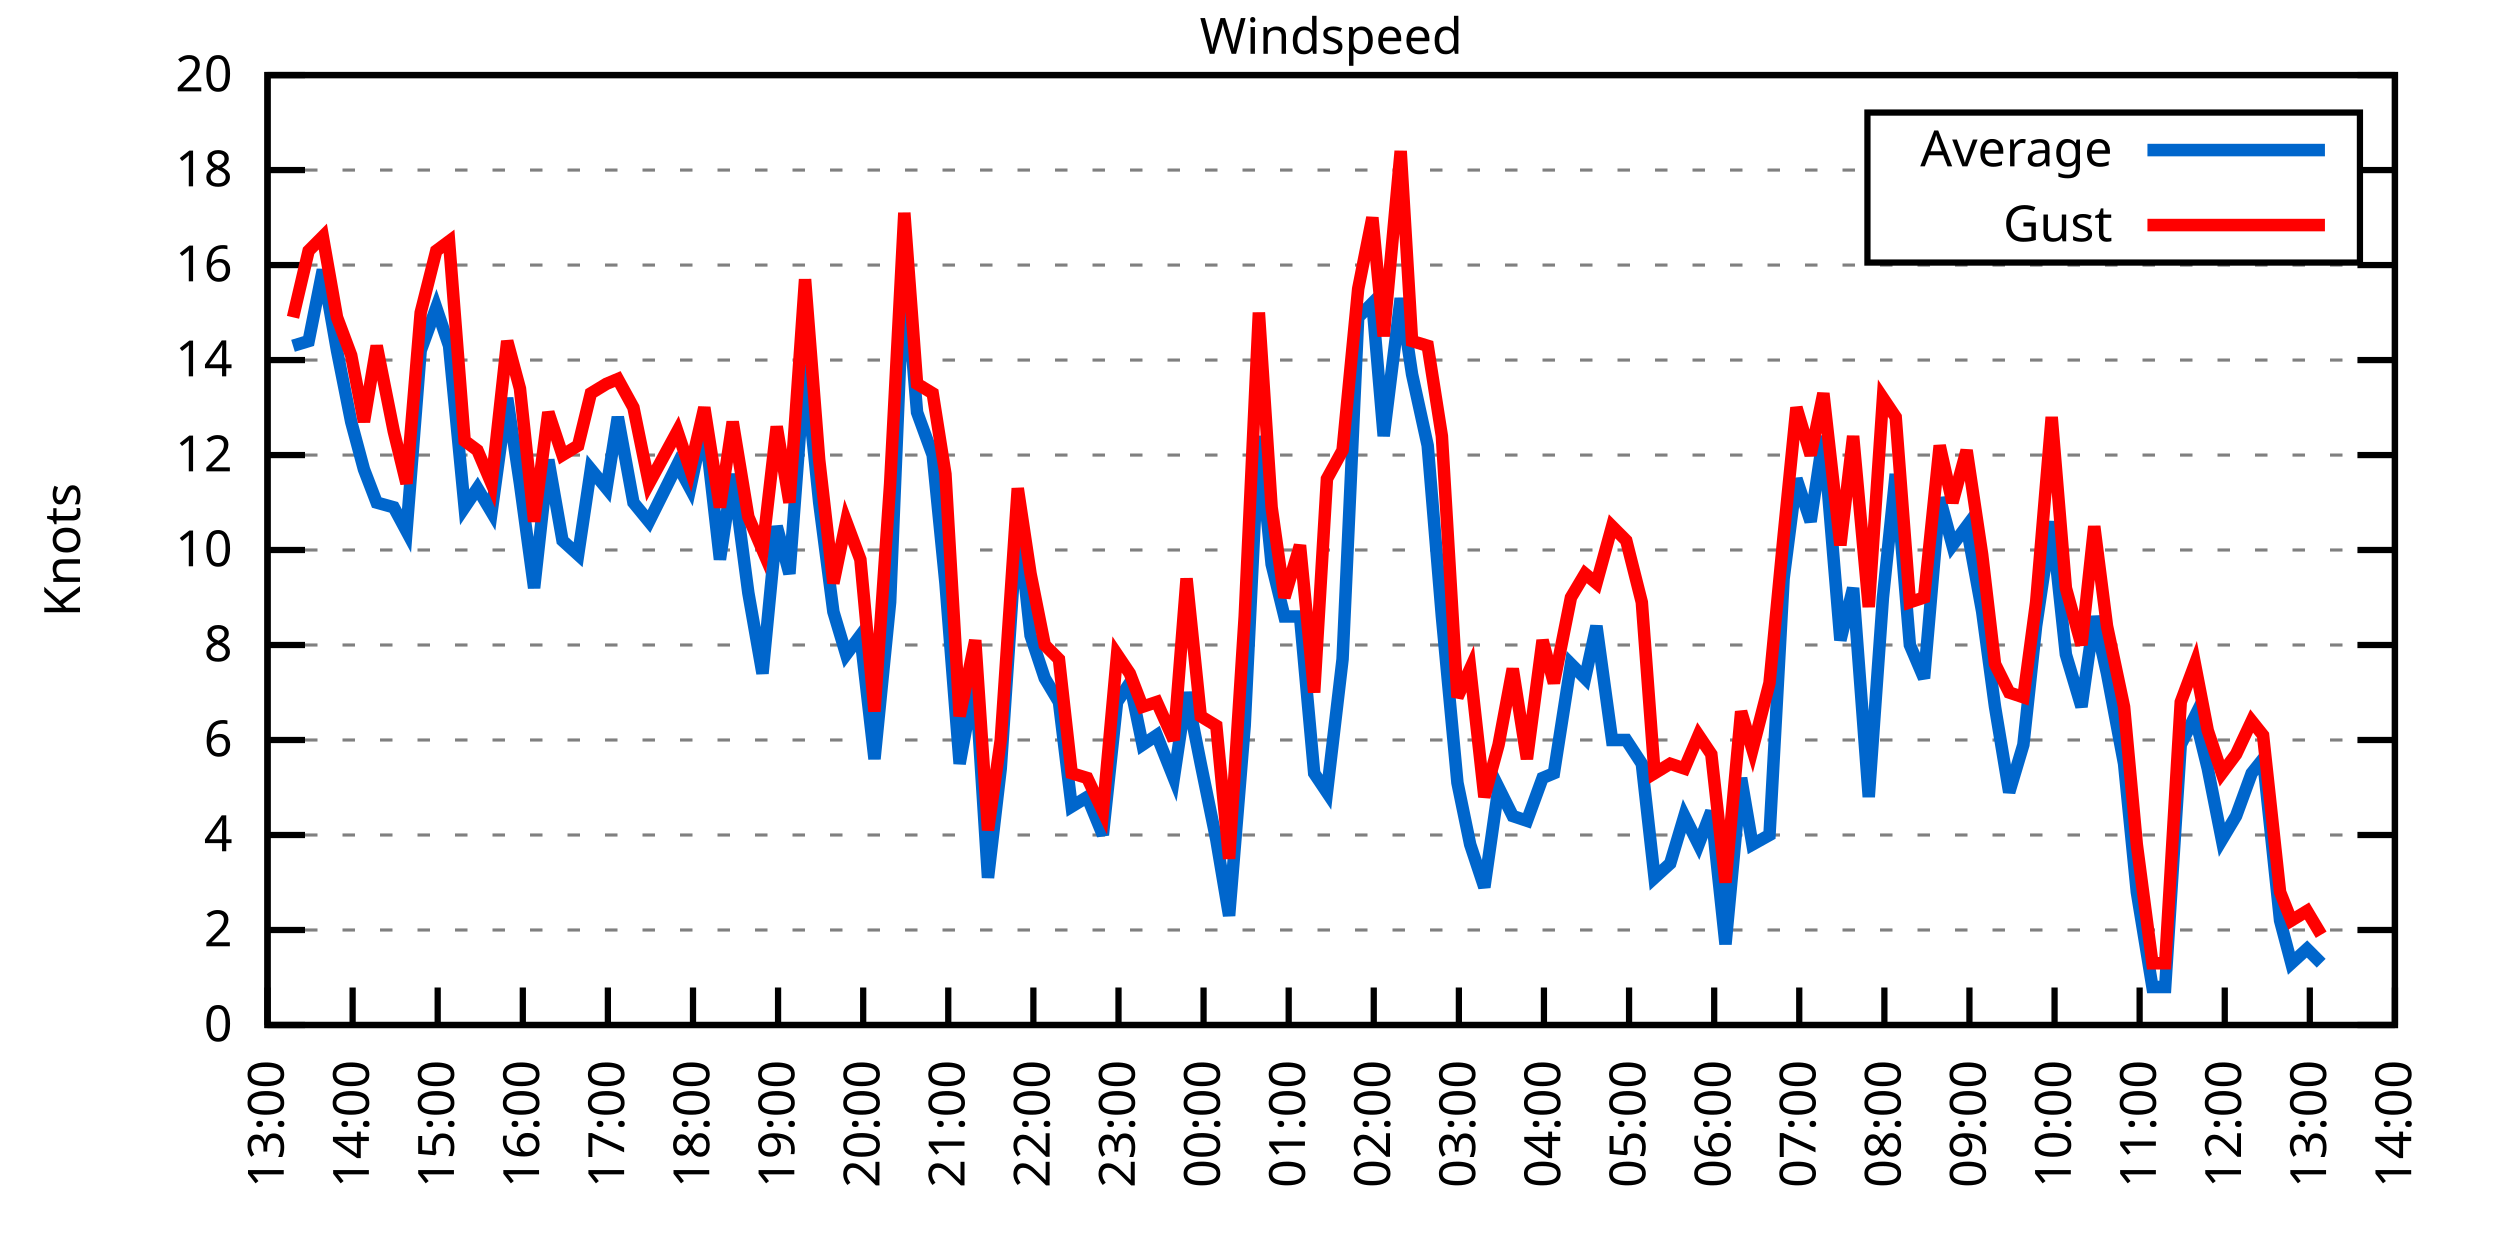
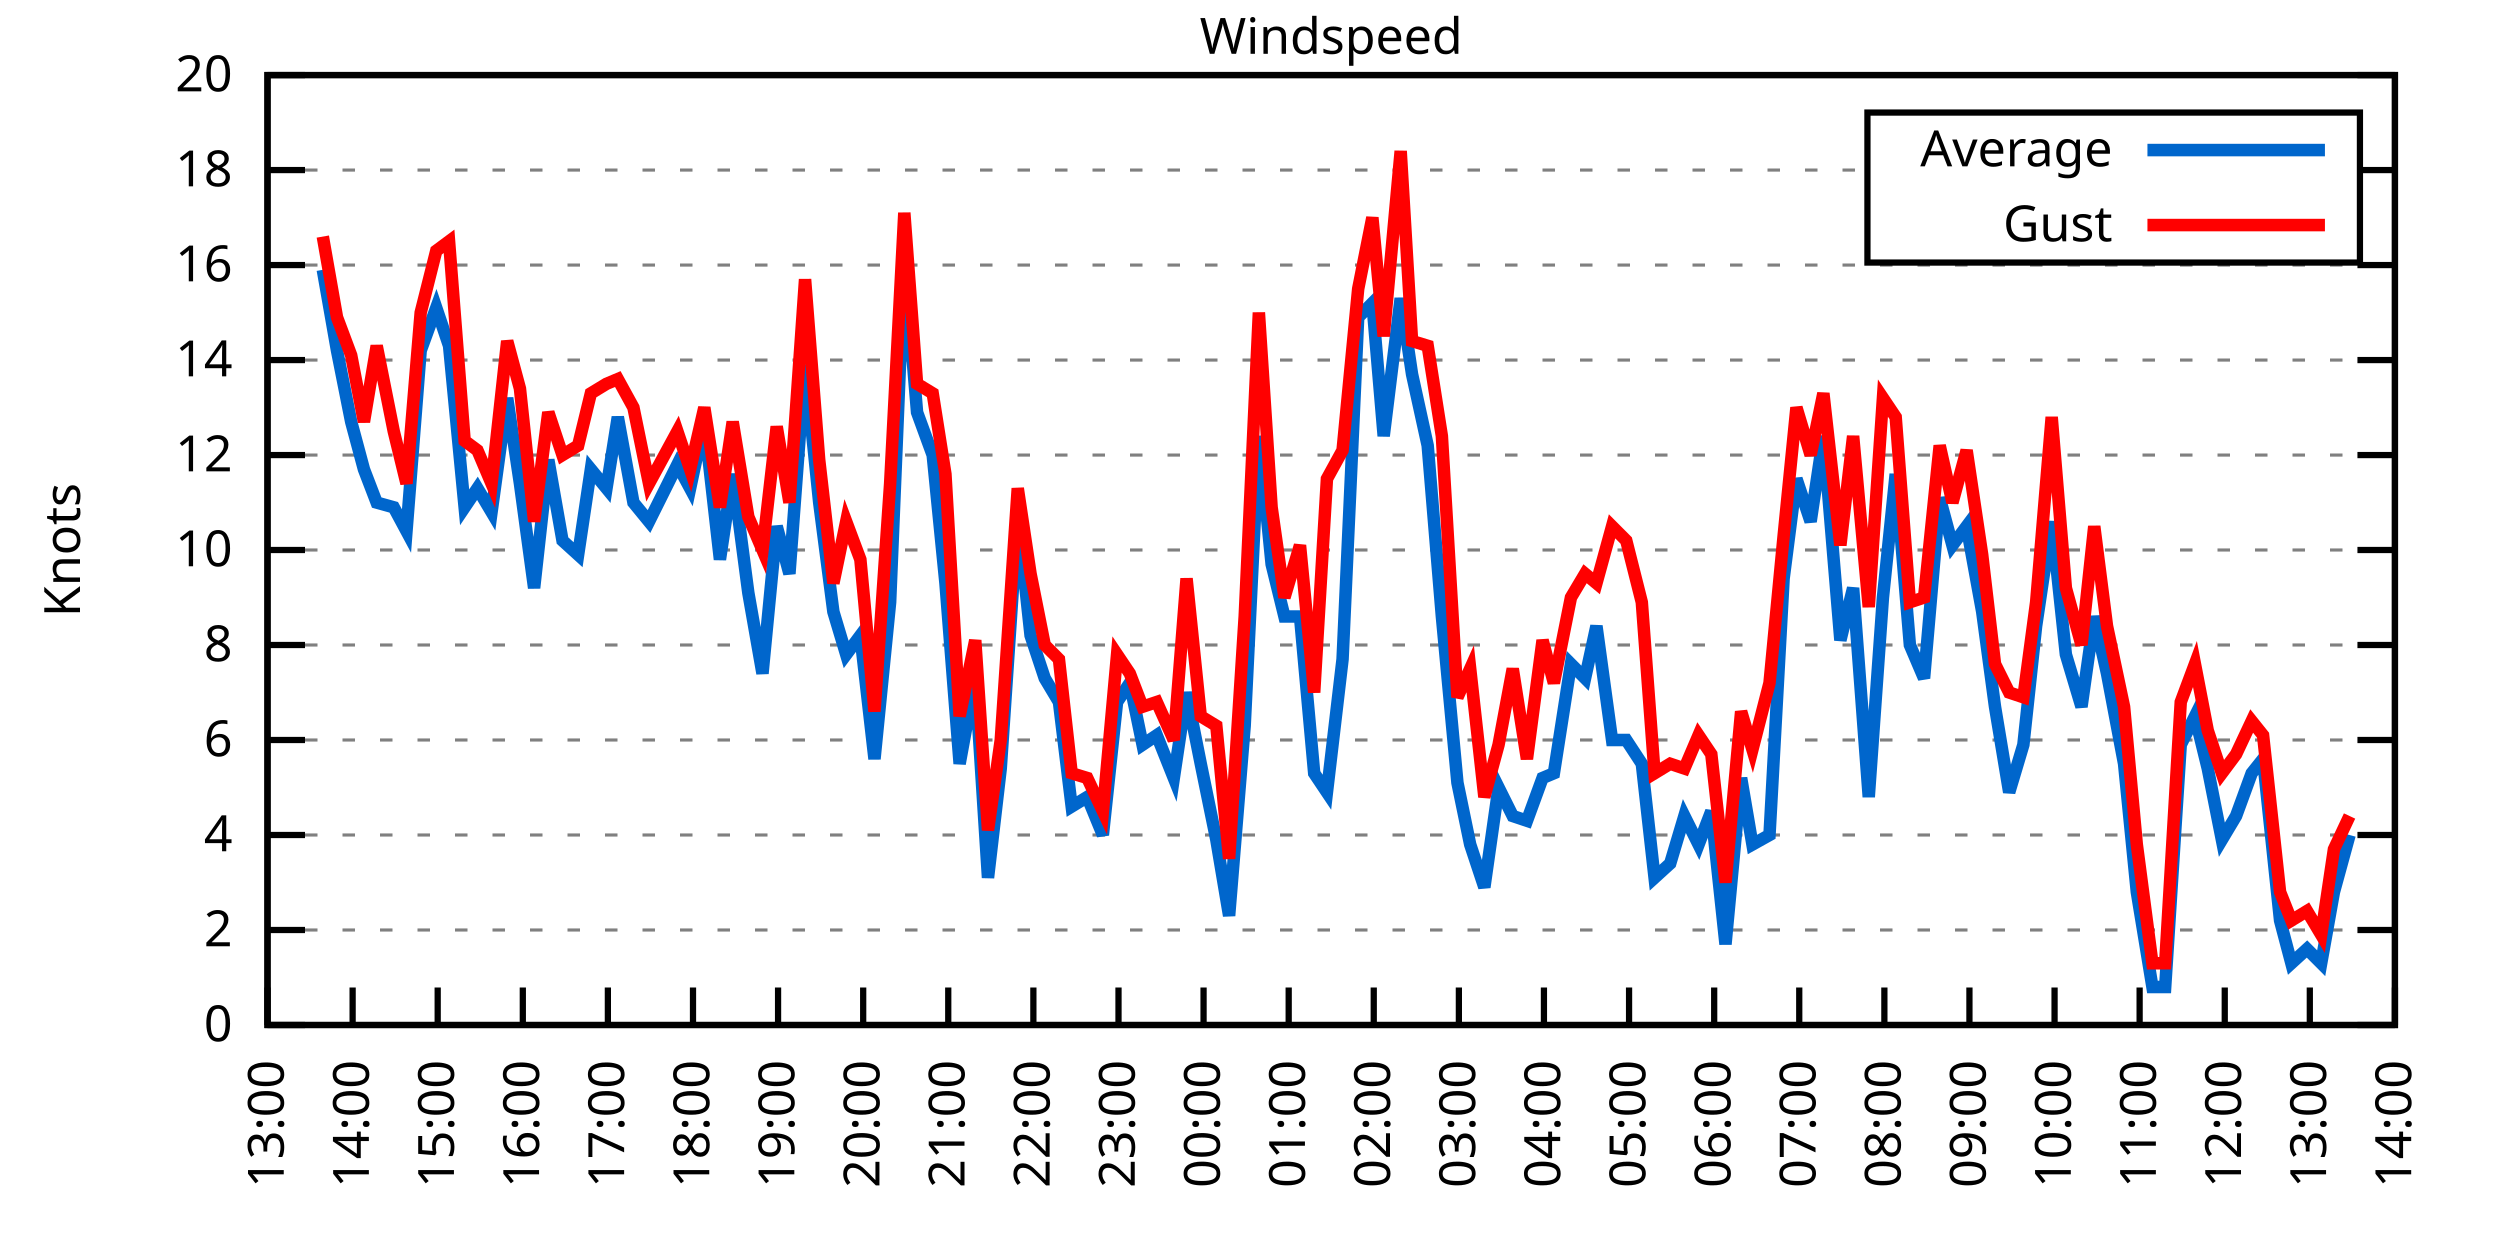
<svg xmlns="http://www.w3.org/2000/svg" xmlns:xlink="http://www.w3.org/1999/xlink" width="400" height="200" viewBox="0 0 400 200">
  <g id="gnuplot_canvas">
    <rect x="0" y="0" width="400" height="200" fill="none" />
    <defs>
      <circle id="gpDot" r="0.5" stroke-width="0.5" stroke="currentColor" />
      <path id="gpPt0" stroke-width="0.333" stroke="currentColor" d="M-1,0 h2 M0,-1 v2" />
      <path id="gpPt1" stroke-width="0.333" stroke="currentColor" d="M-1,-1 L1,1 M1,-1 L-1,1" />
      <path id="gpPt2" stroke-width="0.333" stroke="currentColor" d="M-1,0 L1,0 M0,-1 L0,1 M-1,-1 L1,1 M-1,1 L1,-1" />
      <rect id="gpPt3" stroke-width="0.333" stroke="currentColor" x="-1" y="-1" width="2" height="2" />
      <rect id="gpPt4" stroke-width="0.333" stroke="currentColor" fill="currentColor" x="-1" y="-1" width="2" height="2" />
      <circle id="gpPt5" stroke-width="0.333" stroke="currentColor" cx="0" cy="0" r="1" />
      <use xlink:href="#gpPt5" id="gpPt6" fill="currentColor" stroke="none" />
      <path id="gpPt7" stroke-width="0.333" stroke="currentColor" d="M0,-1.33 L-1.33,0.67 L1.33,0.67 z" />
      <use xlink:href="#gpPt7" id="gpPt8" fill="currentColor" stroke="none" />
      <use xlink:href="#gpPt7" id="gpPt9" stroke="currentColor" transform="rotate(180)" />
      <use xlink:href="#gpPt9" id="gpPt10" fill="currentColor" stroke="none" />
      <use xlink:href="#gpPt3" id="gpPt11" stroke="currentColor" transform="rotate(45)" />
      <use xlink:href="#gpPt11" id="gpPt12" fill="currentColor" stroke="none" />
      <path id="gpPt13" stroke-width="0.333" stroke="currentColor" d="M0,1.330 L1.265,0.411 L0.782,-1.067 L-0.782,-1.076 L-1.265,0.411 z" />
      <use xlink:href="#gpPt13" id="gpPt14" fill="currentColor" stroke="none" />
      <filter id="textbox" filterUnits="objectBoundingBox" x="0" y="0" height="1" width="1">
        <feFlood flood-color="white" flood-opacity="1" result="bgnd" />
        <feComposite in="SourceGraphic" in2="bgnd" operator="atop" />
      </filter>
      <filter id="greybox" filterUnits="objectBoundingBox" x="0" y="0" height="1" width="1">
        <feFlood flood-color="lightgrey" flood-opacity="1" result="grey" />
        <feComposite in="SourceGraphic" in2="grey" operator="atop" />
      </filter>
    </defs>
    <g fill="none" color="white" stroke="currentColor" stroke-width="1.00" stroke-linecap="butt" stroke-linejoin="miter">
</g>
    <g fill="none" color="black" stroke="currentColor" stroke-width="1.00" stroke-linecap="butt" stroke-linejoin="miter">
      <g stroke="none" shape-rendering="crispEdges">
        <polygon fill="rgb(255, 255, 255)" points="42.80,164.00 383.18,164.00 383.18,12.02 42.80,12.02 " />
      </g>
    </g>
    <g fill="none" color="black" stroke="currentColor" stroke-width="1.00" stroke-linecap="butt" stroke-linejoin="miter">
</g>
    <g fill="none" color="black" stroke="black" stroke-width="0.50" stroke-linecap="butt" stroke-linejoin="miter">
</g>
    <g fill="none" color="gray" stroke="currentColor" stroke-width="0.50" stroke-linecap="butt" stroke-linejoin="miter">
      <path stroke="gray" stroke-dasharray="2,4" class="gridline" d="M42.80,164.00 L383.19,164.00  " />
    </g>
    <g fill="none" color="gray" stroke="gray" stroke-width="1.00" stroke-linecap="butt" stroke-linejoin="miter">
</g>
    <g fill="none" color="black" stroke="currentColor" stroke-width="1.00" stroke-linecap="butt" stroke-linejoin="miter">
      <path stroke="black" d="M42.80,164.00 L48.80,164.00 M383.19,164.00 L377.19,164.00  " />
      <g transform="translate(37.20,166.60)" stroke="none" fill="black" font-family="Sans" font-size="8.00" text-anchor="end">
        <text>
          <tspan font-family="Sans"> 0</tspan>
        </text>
      </g>
    </g>
    <g fill="none" color="black" stroke="currentColor" stroke-width="1.00" stroke-linecap="butt" stroke-linejoin="miter">
</g>
    <g fill="none" color="black" stroke="black" stroke-width="0.50" stroke-linecap="butt" stroke-linejoin="miter">
</g>
    <g fill="none" color="gray" stroke="currentColor" stroke-width="0.50" stroke-linecap="butt" stroke-linejoin="miter">
      <path stroke="gray" stroke-dasharray="2,4" class="gridline" d="M42.80,148.80 L383.19,148.80  " />
    </g>
    <g fill="none" color="gray" stroke="gray" stroke-width="1.00" stroke-linecap="butt" stroke-linejoin="miter">
</g>
    <g fill="none" color="black" stroke="currentColor" stroke-width="1.00" stroke-linecap="butt" stroke-linejoin="miter">
      <path stroke="black" d="M42.80,148.80 L48.80,148.80 M383.19,148.80 L377.19,148.80  " />
      <g transform="translate(37.20,151.40)" stroke="none" fill="black" font-family="Sans" font-size="8.00" text-anchor="end">
        <text>
          <tspan font-family="Sans"> 2</tspan>
        </text>
      </g>
    </g>
    <g fill="none" color="black" stroke="currentColor" stroke-width="1.00" stroke-linecap="butt" stroke-linejoin="miter">
</g>
    <g fill="none" color="black" stroke="black" stroke-width="0.50" stroke-linecap="butt" stroke-linejoin="miter">
</g>
    <g fill="none" color="gray" stroke="currentColor" stroke-width="0.50" stroke-linecap="butt" stroke-linejoin="miter">
      <path stroke="gray" stroke-dasharray="2,4" class="gridline" d="M42.80,133.60 L383.19,133.60  " />
    </g>
    <g fill="none" color="gray" stroke="gray" stroke-width="1.00" stroke-linecap="butt" stroke-linejoin="miter">
</g>
    <g fill="none" color="black" stroke="currentColor" stroke-width="1.00" stroke-linecap="butt" stroke-linejoin="miter">
      <path stroke="black" d="M42.80,133.60 L48.80,133.60 M383.19,133.60 L377.19,133.60  " />
      <g transform="translate(37.20,136.20)" stroke="none" fill="black" font-family="Sans" font-size="8.00" text-anchor="end">
        <text>
          <tspan font-family="Sans"> 4</tspan>
        </text>
      </g>
    </g>
    <g fill="none" color="black" stroke="currentColor" stroke-width="1.00" stroke-linecap="butt" stroke-linejoin="miter">
</g>
    <g fill="none" color="black" stroke="black" stroke-width="0.50" stroke-linecap="butt" stroke-linejoin="miter">
</g>
    <g fill="none" color="gray" stroke="currentColor" stroke-width="0.50" stroke-linecap="butt" stroke-linejoin="miter">
      <path stroke="gray" stroke-dasharray="2,4" class="gridline" d="M42.80,118.40 L383.19,118.40  " />
    </g>
    <g fill="none" color="gray" stroke="gray" stroke-width="1.00" stroke-linecap="butt" stroke-linejoin="miter">
</g>
    <g fill="none" color="black" stroke="currentColor" stroke-width="1.00" stroke-linecap="butt" stroke-linejoin="miter">
      <path stroke="black" d="M42.80,118.40 L48.80,118.40 M383.19,118.40 L377.19,118.40  " />
      <g transform="translate(37.20,121.00)" stroke="none" fill="black" font-family="Sans" font-size="8.00" text-anchor="end">
        <text>
          <tspan font-family="Sans"> 6</tspan>
        </text>
      </g>
    </g>
    <g fill="none" color="black" stroke="currentColor" stroke-width="1.00" stroke-linecap="butt" stroke-linejoin="miter">
</g>
    <g fill="none" color="black" stroke="black" stroke-width="0.50" stroke-linecap="butt" stroke-linejoin="miter">
</g>
    <g fill="none" color="gray" stroke="currentColor" stroke-width="0.50" stroke-linecap="butt" stroke-linejoin="miter">
      <path stroke="gray" stroke-dasharray="2,4" class="gridline" d="M42.80,103.20 L383.19,103.20  " />
    </g>
    <g fill="none" color="gray" stroke="gray" stroke-width="1.00" stroke-linecap="butt" stroke-linejoin="miter">
</g>
    <g fill="none" color="black" stroke="currentColor" stroke-width="1.00" stroke-linecap="butt" stroke-linejoin="miter">
      <path stroke="black" d="M42.80,103.20 L48.80,103.20 M383.19,103.20 L377.19,103.20  " />
      <g transform="translate(37.20,105.80)" stroke="none" fill="black" font-family="Sans" font-size="8.00" text-anchor="end">
        <text>
          <tspan font-family="Sans"> 8</tspan>
        </text>
      </g>
    </g>
    <g fill="none" color="black" stroke="currentColor" stroke-width="1.00" stroke-linecap="butt" stroke-linejoin="miter">
</g>
    <g fill="none" color="black" stroke="black" stroke-width="0.50" stroke-linecap="butt" stroke-linejoin="miter">
</g>
    <g fill="none" color="gray" stroke="currentColor" stroke-width="0.50" stroke-linecap="butt" stroke-linejoin="miter">
      <path stroke="gray" stroke-dasharray="2,4" class="gridline" d="M42.80,88.00 L383.19,88.00  " />
    </g>
    <g fill="none" color="gray" stroke="gray" stroke-width="1.00" stroke-linecap="butt" stroke-linejoin="miter">
</g>
    <g fill="none" color="black" stroke="currentColor" stroke-width="1.00" stroke-linecap="butt" stroke-linejoin="miter">
      <path stroke="black" d="M42.80,88.00 L48.80,88.00 M383.19,88.00 L377.19,88.00  " />
      <g transform="translate(37.20,90.60)" stroke="none" fill="black" font-family="Sans" font-size="8.00" text-anchor="end">
        <text>
          <tspan font-family="Sans"> 10</tspan>
        </text>
      </g>
    </g>
    <g fill="none" color="black" stroke="currentColor" stroke-width="1.00" stroke-linecap="butt" stroke-linejoin="miter">
</g>
    <g fill="none" color="black" stroke="black" stroke-width="0.50" stroke-linecap="butt" stroke-linejoin="miter">
</g>
    <g fill="none" color="gray" stroke="currentColor" stroke-width="0.50" stroke-linecap="butt" stroke-linejoin="miter">
      <path stroke="gray" stroke-dasharray="2,4" class="gridline" d="M42.80,72.81 L383.19,72.81  " />
    </g>
    <g fill="none" color="gray" stroke="gray" stroke-width="1.00" stroke-linecap="butt" stroke-linejoin="miter">
</g>
    <g fill="none" color="black" stroke="currentColor" stroke-width="1.00" stroke-linecap="butt" stroke-linejoin="miter">
      <path stroke="black" d="M42.80,72.81 L48.80,72.81 M383.19,72.81 L377.19,72.81  " />
      <g transform="translate(37.20,75.41)" stroke="none" fill="black" font-family="Sans" font-size="8.00" text-anchor="end">
        <text>
          <tspan font-family="Sans"> 12</tspan>
        </text>
      </g>
    </g>
    <g fill="none" color="black" stroke="currentColor" stroke-width="1.00" stroke-linecap="butt" stroke-linejoin="miter">
</g>
    <g fill="none" color="black" stroke="black" stroke-width="0.50" stroke-linecap="butt" stroke-linejoin="miter">
</g>
    <g fill="none" color="gray" stroke="currentColor" stroke-width="0.50" stroke-linecap="butt" stroke-linejoin="miter">
      <path stroke="gray" stroke-dasharray="2,4" class="gridline" d="M42.80,57.61 L383.19,57.61  " />
    </g>
    <g fill="none" color="gray" stroke="gray" stroke-width="1.00" stroke-linecap="butt" stroke-linejoin="miter">
</g>
    <g fill="none" color="black" stroke="currentColor" stroke-width="1.00" stroke-linecap="butt" stroke-linejoin="miter">
      <path stroke="black" d="M42.80,57.61 L48.80,57.61 M383.19,57.61 L377.19,57.61  " />
      <g transform="translate(37.20,60.21)" stroke="none" fill="black" font-family="Sans" font-size="8.00" text-anchor="end">
        <text>
          <tspan font-family="Sans"> 14</tspan>
        </text>
      </g>
    </g>
    <g fill="none" color="black" stroke="currentColor" stroke-width="1.00" stroke-linecap="butt" stroke-linejoin="miter">
</g>
    <g fill="none" color="black" stroke="black" stroke-width="0.50" stroke-linecap="butt" stroke-linejoin="miter">
</g>
    <g fill="none" color="gray" stroke="currentColor" stroke-width="0.50" stroke-linecap="butt" stroke-linejoin="miter">
      <path stroke="gray" stroke-dasharray="2,4" class="gridline" d="M42.80,42.41 L383.19,42.41  " />
    </g>
    <g fill="none" color="gray" stroke="gray" stroke-width="1.00" stroke-linecap="butt" stroke-linejoin="miter">
</g>
    <g fill="none" color="black" stroke="currentColor" stroke-width="1.00" stroke-linecap="butt" stroke-linejoin="miter">
      <path stroke="black" d="M42.80,42.41 L48.80,42.41 M383.19,42.41 L377.19,42.41  " />
      <g transform="translate(37.20,45.01)" stroke="none" fill="black" font-family="Sans" font-size="8.00" text-anchor="end">
        <text>
          <tspan font-family="Sans"> 16</tspan>
        </text>
      </g>
    </g>
    <g fill="none" color="black" stroke="currentColor" stroke-width="1.00" stroke-linecap="butt" stroke-linejoin="miter">
</g>
    <g fill="none" color="black" stroke="black" stroke-width="0.50" stroke-linecap="butt" stroke-linejoin="miter">
</g>
    <g fill="none" color="gray" stroke="currentColor" stroke-width="0.50" stroke-linecap="butt" stroke-linejoin="miter">
      <path stroke="gray" stroke-dasharray="2,4" class="gridline" d="M42.80,27.21 L298.79,27.21 M377.59,27.21 L383.19,27.21  " />
    </g>
    <g fill="none" color="gray" stroke="gray" stroke-width="1.00" stroke-linecap="butt" stroke-linejoin="miter">
</g>
    <g fill="none" color="black" stroke="currentColor" stroke-width="1.00" stroke-linecap="butt" stroke-linejoin="miter">
      <path stroke="black" d="M42.80,27.21 L48.80,27.21 M383.19,27.21 L377.19,27.21  " />
      <g transform="translate(37.20,29.81)" stroke="none" fill="black" font-family="Sans" font-size="8.00" text-anchor="end">
        <text>
          <tspan font-family="Sans"> 18</tspan>
        </text>
      </g>
    </g>
    <g fill="none" color="black" stroke="currentColor" stroke-width="1.00" stroke-linecap="butt" stroke-linejoin="miter">
</g>
    <g fill="none" color="black" stroke="black" stroke-width="0.50" stroke-linecap="butt" stroke-linejoin="miter">
</g>
    <g fill="none" color="gray" stroke="currentColor" stroke-width="0.50" stroke-linecap="butt" stroke-linejoin="miter">
      <path stroke="gray" stroke-dasharray="2,4" class="gridline" d="M42.80,12.01 L383.19,12.01  " />
    </g>
    <g fill="none" color="gray" stroke="gray" stroke-width="1.00" stroke-linecap="butt" stroke-linejoin="miter">
</g>
    <g fill="none" color="black" stroke="currentColor" stroke-width="1.00" stroke-linecap="butt" stroke-linejoin="miter">
      <path stroke="black" d="M42.80,12.01 L48.80,12.01 M383.19,12.01 L377.19,12.01  " />
      <g transform="translate(37.20,14.61)" stroke="none" fill="black" font-family="Sans" font-size="8.00" text-anchor="end">
        <text>
          <tspan font-family="Sans"> 20</tspan>
        </text>
      </g>
    </g>
    <g fill="none" color="black" stroke="currentColor" stroke-width="1.00" stroke-linecap="butt" stroke-linejoin="miter">
      <path stroke="black" d="M42.80,164.00 L42.80,158.00  " />
      <g transform="translate(45.40,169.60) rotate(270.00)" stroke="none" fill="black" font-family="Sans" font-size="8.00" text-anchor="end">
        <text>
          <tspan font-family="Sans">13:00</tspan>
        </text>
      </g>
    </g>
    <g fill="none" color="black" stroke="currentColor" stroke-width="1.00" stroke-linecap="butt" stroke-linejoin="miter">
      <path stroke="black" d="M56.42,164.00 L56.42,158.00  " />
      <g transform="translate(59.02,169.60) rotate(270.00)" stroke="none" fill="black" font-family="Sans" font-size="8.00" text-anchor="end">
        <text>
          <tspan font-family="Sans">14:00</tspan>
        </text>
      </g>
    </g>
    <g fill="none" color="black" stroke="currentColor" stroke-width="1.00" stroke-linecap="butt" stroke-linejoin="miter">
      <path stroke="black" d="M70.03,164.00 L70.03,158.00  " />
      <g transform="translate(72.63,169.60) rotate(270.00)" stroke="none" fill="black" font-family="Sans" font-size="8.00" text-anchor="end">
        <text>
          <tspan font-family="Sans">15:00</tspan>
        </text>
      </g>
    </g>
    <g fill="none" color="black" stroke="currentColor" stroke-width="1.00" stroke-linecap="butt" stroke-linejoin="miter">
      <path stroke="black" d="M83.65,164.00 L83.65,158.00  " />
      <g transform="translate(86.25,169.60) rotate(270.00)" stroke="none" fill="black" font-family="Sans" font-size="8.00" text-anchor="end">
        <text>
          <tspan font-family="Sans">16:00</tspan>
        </text>
      </g>
    </g>
    <g fill="none" color="black" stroke="currentColor" stroke-width="1.00" stroke-linecap="butt" stroke-linejoin="miter">
      <path stroke="black" d="M97.26,164.00 L97.26,158.00  " />
      <g transform="translate(99.86,169.60) rotate(270.00)" stroke="none" fill="black" font-family="Sans" font-size="8.00" text-anchor="end">
        <text>
          <tspan font-family="Sans">17:00</tspan>
        </text>
      </g>
    </g>
    <g fill="none" color="black" stroke="currentColor" stroke-width="1.00" stroke-linecap="butt" stroke-linejoin="miter">
      <path stroke="black" d="M110.88,164.00 L110.88,158.00  " />
      <g transform="translate(113.48,169.60) rotate(270.00)" stroke="none" fill="black" font-family="Sans" font-size="8.00" text-anchor="end">
        <text>
          <tspan font-family="Sans">18:00</tspan>
        </text>
      </g>
    </g>
    <g fill="none" color="black" stroke="currentColor" stroke-width="1.00" stroke-linecap="butt" stroke-linejoin="miter">
      <path stroke="black" d="M124.49,164.00 L124.49,158.00  " />
      <g transform="translate(127.09,169.60) rotate(270.00)" stroke="none" fill="black" font-family="Sans" font-size="8.00" text-anchor="end">
        <text>
          <tspan font-family="Sans">19:00</tspan>
        </text>
      </g>
    </g>
    <g fill="none" color="black" stroke="currentColor" stroke-width="1.00" stroke-linecap="butt" stroke-linejoin="miter">
      <path stroke="black" d="M138.11,164.00 L138.11,158.00  " />
      <g transform="translate(140.71,169.60) rotate(270.00)" stroke="none" fill="black" font-family="Sans" font-size="8.00" text-anchor="end">
        <text>
          <tspan font-family="Sans">20:00</tspan>
        </text>
      </g>
    </g>
    <g fill="none" color="black" stroke="currentColor" stroke-width="1.00" stroke-linecap="butt" stroke-linejoin="miter">
      <path stroke="black" d="M151.72,164.00 L151.72,158.00  " />
      <g transform="translate(154.32,169.60) rotate(270.00)" stroke="none" fill="black" font-family="Sans" font-size="8.00" text-anchor="end">
        <text>
          <tspan font-family="Sans">21:00</tspan>
        </text>
      </g>
    </g>
    <g fill="none" color="black" stroke="currentColor" stroke-width="1.00" stroke-linecap="butt" stroke-linejoin="miter">
      <path stroke="black" d="M165.34,164.00 L165.34,158.00  " />
      <g transform="translate(167.94,169.60) rotate(270.00)" stroke="none" fill="black" font-family="Sans" font-size="8.00" text-anchor="end">
        <text>
          <tspan font-family="Sans">22:00</tspan>
        </text>
      </g>
    </g>
    <g fill="none" color="black" stroke="currentColor" stroke-width="1.00" stroke-linecap="butt" stroke-linejoin="miter">
      <path stroke="black" d="M178.96,164.00 L178.96,158.00  " />
      <g transform="translate(181.56,169.60) rotate(270.00)" stroke="none" fill="black" font-family="Sans" font-size="8.00" text-anchor="end">
        <text>
          <tspan font-family="Sans">23:00</tspan>
        </text>
      </g>
    </g>
    <g fill="none" color="black" stroke="currentColor" stroke-width="1.00" stroke-linecap="butt" stroke-linejoin="miter">
      <path stroke="black" d="M192.57,164.00 L192.57,158.00  " />
      <g transform="translate(195.17,169.60) rotate(270.00)" stroke="none" fill="black" font-family="Sans" font-size="8.00" text-anchor="end">
        <text>
          <tspan font-family="Sans">00:00</tspan>
        </text>
      </g>
    </g>
    <g fill="none" color="black" stroke="currentColor" stroke-width="1.00" stroke-linecap="butt" stroke-linejoin="miter">
      <path stroke="black" d="M206.19,164.00 L206.19,158.00  " />
      <g transform="translate(208.79,169.60) rotate(270.00)" stroke="none" fill="black" font-family="Sans" font-size="8.00" text-anchor="end">
        <text>
          <tspan font-family="Sans">01:00</tspan>
        </text>
      </g>
    </g>
    <g fill="none" color="black" stroke="currentColor" stroke-width="1.00" stroke-linecap="butt" stroke-linejoin="miter">
      <path stroke="black" d="M219.80,164.00 L219.80,158.00  " />
      <g transform="translate(222.40,169.60) rotate(270.00)" stroke="none" fill="black" font-family="Sans" font-size="8.00" text-anchor="end">
        <text>
          <tspan font-family="Sans">02:00</tspan>
        </text>
      </g>
    </g>
    <g fill="none" color="black" stroke="currentColor" stroke-width="1.00" stroke-linecap="butt" stroke-linejoin="miter">
      <path stroke="black" d="M233.42,164.00 L233.42,158.00  " />
      <g transform="translate(236.02,169.60) rotate(270.00)" stroke="none" fill="black" font-family="Sans" font-size="8.00" text-anchor="end">
        <text>
          <tspan font-family="Sans">03:00</tspan>
        </text>
      </g>
    </g>
    <g fill="none" color="black" stroke="currentColor" stroke-width="1.00" stroke-linecap="butt" stroke-linejoin="miter">
      <path stroke="black" d="M247.03,164.00 L247.03,158.00  " />
      <g transform="translate(249.63,169.60) rotate(270.00)" stroke="none" fill="black" font-family="Sans" font-size="8.00" text-anchor="end">
        <text>
          <tspan font-family="Sans">04:00</tspan>
        </text>
      </g>
    </g>
    <g fill="none" color="black" stroke="currentColor" stroke-width="1.00" stroke-linecap="butt" stroke-linejoin="miter">
      <path stroke="black" d="M260.65,164.00 L260.65,158.00  " />
      <g transform="translate(263.25,169.60) rotate(270.00)" stroke="none" fill="black" font-family="Sans" font-size="8.00" text-anchor="end">
        <text>
          <tspan font-family="Sans">05:00</tspan>
        </text>
      </g>
    </g>
    <g fill="none" color="black" stroke="currentColor" stroke-width="1.00" stroke-linecap="butt" stroke-linejoin="miter">
      <path stroke="black" d="M274.27,164.00 L274.27,158.00  " />
      <g transform="translate(276.87,169.60) rotate(270.00)" stroke="none" fill="black" font-family="Sans" font-size="8.00" text-anchor="end">
        <text>
          <tspan font-family="Sans">06:00</tspan>
        </text>
      </g>
    </g>
    <g fill="none" color="black" stroke="currentColor" stroke-width="1.00" stroke-linecap="butt" stroke-linejoin="miter">
      <path stroke="black" d="M287.88,164.00 L287.88,158.00  " />
      <g transform="translate(290.48,169.60) rotate(270.00)" stroke="none" fill="black" font-family="Sans" font-size="8.00" text-anchor="end">
        <text>
          <tspan font-family="Sans">07:00</tspan>
        </text>
      </g>
    </g>
    <g fill="none" color="black" stroke="currentColor" stroke-width="1.00" stroke-linecap="butt" stroke-linejoin="miter">
      <path stroke="black" d="M301.50,164.00 L301.50,158.00  " />
      <g transform="translate(304.10,169.60) rotate(270.00)" stroke="none" fill="black" font-family="Sans" font-size="8.00" text-anchor="end">
        <text>
          <tspan font-family="Sans">08:00</tspan>
        </text>
      </g>
    </g>
    <g fill="none" color="black" stroke="currentColor" stroke-width="1.00" stroke-linecap="butt" stroke-linejoin="miter">
      <path stroke="black" d="M315.11,164.00 L315.11,158.00  " />
      <g transform="translate(317.71,169.60) rotate(270.00)" stroke="none" fill="black" font-family="Sans" font-size="8.00" text-anchor="end">
        <text>
          <tspan font-family="Sans">09:00</tspan>
        </text>
      </g>
    </g>
    <g fill="none" color="black" stroke="currentColor" stroke-width="1.00" stroke-linecap="butt" stroke-linejoin="miter">
      <path stroke="black" d="M328.73,164.00 L328.73,158.00  " />
      <g transform="translate(331.33,169.60) rotate(270.00)" stroke="none" fill="black" font-family="Sans" font-size="8.00" text-anchor="end">
        <text>
          <tspan font-family="Sans">10:00</tspan>
        </text>
      </g>
    </g>
    <g fill="none" color="black" stroke="currentColor" stroke-width="1.00" stroke-linecap="butt" stroke-linejoin="miter">
      <path stroke="black" d="M342.34,164.00 L342.34,158.00  " />
      <g transform="translate(344.94,169.60) rotate(270.00)" stroke="none" fill="black" font-family="Sans" font-size="8.00" text-anchor="end">
        <text>
          <tspan font-family="Sans">11:00</tspan>
        </text>
      </g>
    </g>
    <g fill="none" color="black" stroke="currentColor" stroke-width="1.00" stroke-linecap="butt" stroke-linejoin="miter">
      <path stroke="black" d="M355.96,164.00 L355.96,158.00  " />
      <g transform="translate(358.56,169.60) rotate(270.00)" stroke="none" fill="black" font-family="Sans" font-size="8.00" text-anchor="end">
        <text>
          <tspan font-family="Sans">12:00</tspan>
        </text>
      </g>
    </g>
    <g fill="none" color="black" stroke="currentColor" stroke-width="1.00" stroke-linecap="butt" stroke-linejoin="miter">
      <path stroke="black" d="M369.57,164.00 L369.57,158.00  " />
      <g transform="translate(372.17,169.60) rotate(270.00)" stroke="none" fill="black" font-family="Sans" font-size="8.00" text-anchor="end">
        <text>
          <tspan font-family="Sans">13:00</tspan>
        </text>
      </g>
    </g>
    <g fill="none" color="black" stroke="currentColor" stroke-width="1.00" stroke-linecap="butt" stroke-linejoin="miter">
      <path stroke="black" d="M383.19,164.00 L383.19,158.00  " />
      <g transform="translate(385.79,169.60) rotate(270.00)" stroke="none" fill="black" font-family="Sans" font-size="8.00" text-anchor="end">
        <text>
          <tspan font-family="Sans">14:00</tspan>
        </text>
      </g>
    </g>
    <g fill="none" color="black" stroke="currentColor" stroke-width="1.00" stroke-linecap="butt" stroke-linejoin="miter">
</g>
    <g fill="none" color="black" stroke="currentColor" stroke-width="1.00" stroke-linecap="butt" stroke-linejoin="miter">
      <path stroke="black" d="M42.80,12.01 L42.80,164.00 L383.19,164.00 L383.19,12.01 L42.80,12.01 Z  " />
    </g>
    <g fill="none" color="black" stroke="currentColor" stroke-width="1.00" stroke-linecap="butt" stroke-linejoin="miter">
</g>
    <g fill="none" color="black" stroke="currentColor" stroke-width="1.00" stroke-linecap="butt" stroke-linejoin="miter">
      <path stroke="black" d="M298.79,42.01 L298.79,18.01 L377.59,18.01 L377.59,42.01 L298.79,42.01 Z  " />
    </g>
    <g id="Windspeed_plot_1">
      <g fill="none" color="white" stroke="black" stroke-width="2.00" stroke-linecap="butt" stroke-linejoin="miter">
</g>
      <g fill="none" color="black" stroke="currentColor" stroke-width="2.00" stroke-linecap="butt" stroke-linejoin="miter">
        <g transform="translate(337.99,26.61)" stroke="none" fill="black" font-family="Sans" font-size="8.00" text-anchor="end">
          <text>
            <tspan font-family="Sans">Average</tspan>
          </text>
        </g>
      </g>
      <g fill="none" color="black" stroke="currentColor" stroke-width="2.00" stroke-linecap="butt" stroke-linejoin="miter">
-         <path stroke="rgb(  0, 102, 204)" d="M343.59,24.01 L371.99,24.01 M46.88,55.33 L49.38,54.57 L51.65,43.17 L53.92,56.09 L56.19,67.49 L58.23,75.09   L60.27,80.41 L63.00,81.17 L65.04,84.97 L67.31,56.09 L69.80,49.25 L71.85,55.33 L74.34,81.17 L76.39,78.13   L78.65,81.93 L81.15,63.69 L83.19,77.37 L85.46,94.08 L87.73,73.57 L90.00,86.49 L92.50,88.76 L94.54,75.09   L97.04,78.13 L98.85,66.73 L101.35,80.41 L103.84,83.45 L108.38,74.33 L110.42,78.13 L112.69,67.49 L115.19,89.52   L117.23,75.85 L119.73,94.84 L122.00,107.76 L124.27,84.21 L126.31,91.80 L128.81,58.37 L131.07,80.41 L133.34,97.88   L135.39,104.72 L137.66,101.68 L139.92,121.44 L142.42,96.36 L144.69,41.65 L146.73,65.97 L149.23,72.81 L151.27,93.32   L153.54,122.20 L156.04,108.52 L158.08,140.44 L160.12,122.96 L162.84,82.69 L164.89,101.68 L167.16,108.52 L169.43,112.32   L171.47,129.04 L173.96,127.52 L176.46,133.60 L178.73,112.32 L180.77,109.28 L182.81,119.16 L185.08,117.64 L187.81,124.48   L189.85,110.80 L192.12,122.20 L194.61,134.36 L196.66,146.52 L199.15,116.12 L201.42,69.77 L203.46,90.28 L205.51,98.64   L208.00,98.64 L210.27,123.72 L212.31,126.76 L214.81,105.48 L217.31,50.77 L219.58,48.49 L221.39,69.77 L224.11,47.73   L225.93,59.89 L228.43,71.29 L230.70,98.64 L233.19,125.24 L235.23,135.12 L237.50,141.96 L239.77,126.00 L242.04,130.56   L244.31,131.32 L246.81,124.48 L248.62,123.72 L251.35,106.24 L253.61,108.52 L255.43,100.16 L257.93,118.40 L260.20,118.40   L262.69,122.20 L264.73,140.44 L267.23,138.16 L269.50,130.56 L271.77,135.12 L273.81,129.80 L276.08,151.08 L278.58,124.48   L280.39,135.12 L283.12,133.60 L285.38,92.56 L287.43,76.61 L289.70,83.45 L291.74,69.77 L294.46,102.44 L296.50,94.08   L299.00,127.52 L301.27,95.60 L303.31,75.85 L305.58,103.20 L307.85,108.52 L310.35,79.65 L312.39,87.25 L314.66,84.21   L317.15,97.88 L319.20,113.08 L321.47,126.76 L323.74,119.16 L325.78,100.16 L328.27,83.45 L330.54,104.72 L333.04,113.08   L335.08,98.64 L337.12,107.76 L339.85,122.20 L341.89,142.72 L344.39,157.92 L346.43,157.92 L348.92,119.16 L351.19,114.60   L353.24,122.96 L355.50,134.36 L357.77,130.56 L360.27,123.72 L362.09,121.44 L364.81,147.28 L366.62,154.12 L369.12,151.84   L371.39,154.12  " />
+         <path stroke="rgb(  0, 102, 204)" d="M343.59,24.01 L371.99,24.01 M51.65,43.17 L53.92,56.09 L56.19,67.49 L58.23,75.09 L60.27,80.41 L63.00,81.17   L65.04,84.97 L67.31,56.09 L69.80,49.25 L71.85,55.33 L74.34,81.17 L76.39,78.13 L78.65,81.93 L81.15,63.69   L83.19,77.37 L85.46,94.08 L87.73,73.57 L90.00,86.49 L92.50,88.76 L94.54,75.09 L97.04,78.13 L98.85,66.73   L101.35,80.41 L103.84,83.45 L108.38,74.33 L110.42,78.13 L112.69,67.49 L115.19,89.52 L117.23,75.85 L119.73,94.84   L122.00,107.76 L124.27,84.21 L126.31,91.80 L128.81,58.37 L131.07,80.41 L133.34,97.88 L135.39,104.72 L137.66,101.68   L139.92,121.44 L142.42,96.36 L144.69,41.65 L146.73,65.97 L149.23,72.81 L151.27,93.32 L153.54,122.20 L156.04,108.52   L158.08,140.44 L160.12,122.96 L162.84,82.69 L164.89,101.68 L167.16,108.52 L169.43,112.32 L171.47,129.04 L173.96,127.52   L176.46,133.60 L178.73,112.32 L180.77,109.28 L182.81,119.16 L185.08,117.64 L187.81,124.48 L189.85,110.80 L192.12,122.20   L194.61,134.36 L196.66,146.52 L199.15,116.12 L201.42,69.77 L203.46,90.28 L205.51,98.64 L208.00,98.64 L210.27,123.72   L212.31,126.76 L214.81,105.48 L217.31,50.77 L219.58,48.49 L221.39,69.77 L224.11,47.73 L225.93,59.89 L228.43,71.29   L230.70,98.64 L233.19,125.24 L235.23,135.12 L237.50,141.96 L239.77,126.00 L242.04,130.56 L244.31,131.32 L246.81,124.48   L248.62,123.72 L251.35,106.24 L253.61,108.52 L255.43,100.16 L257.93,118.40 L260.20,118.40 L262.69,122.20 L264.73,140.44   L267.23,138.16 L269.50,130.56 L271.77,135.12 L273.81,129.80 L276.08,151.08 L278.58,124.48 L280.39,135.12 L283.12,133.60   L285.38,92.56 L287.43,76.61 L289.70,83.45 L291.74,69.77 L294.46,102.44 L296.50,94.08 L299.00,127.52 L301.27,95.60   L303.31,75.85 L305.58,103.20 L307.85,108.52 L310.35,79.65 L312.39,87.25 L314.66,84.21 L317.15,97.88 L319.20,113.08   L321.47,126.76 L323.74,119.16 L325.78,100.16 L328.27,83.45 L330.54,104.72 L333.04,113.08 L335.08,98.64 L337.12,107.76   L339.85,122.20 L341.89,142.72 L344.39,157.92 L346.43,157.92 L348.92,119.16 L351.19,114.60 L353.24,122.96 L355.50,134.36   L357.77,130.56 L360.27,123.72 L362.09,121.44 L364.81,147.28 L366.62,154.12 L369.12,151.84 L371.39,154.12 L373.43,142.72   L375.93,133.60  " />
      </g>
    </g>
    <g id="Windspeed_plot_2">
      <g fill="none" color="black" stroke="currentColor" stroke-width="2.00" stroke-linecap="butt" stroke-linejoin="miter">
        <g transform="translate(337.99,38.61)" stroke="none" fill="black" font-family="Sans" font-size="8.00" text-anchor="end">
          <text>
            <tspan font-family="Sans">Gust</tspan>
          </text>
        </g>
      </g>
      <g fill="none" color="black" stroke="currentColor" stroke-width="2.00" stroke-linecap="butt" stroke-linejoin="miter">
-         <path stroke="rgb(255,   0,   0)" d="M343.59,36.01 L371.99,36.01 M46.88,50.77 L49.38,40.13 L51.65,37.85 L53.92,50.77 L56.19,56.85 L58.23,67.49   L60.27,55.33 L63.00,69.01 L65.04,77.37 L67.31,50.01 L69.80,40.13 L71.85,38.61 L74.34,70.53 L76.39,72.05   L78.65,77.37 L81.15,54.57 L83.19,62.17 L85.46,83.45 L87.73,65.97 L90.00,72.81 L92.50,71.29 L94.54,62.93   L97.04,61.41 L98.85,60.65 L101.35,65.21 L103.84,77.37 L108.38,69.01 L110.42,75.09 L112.69,65.21 L115.19,81.17   L117.23,67.49 L119.73,82.69 L122.00,88.00 L124.27,68.25 L126.31,80.41 L128.81,44.69 L131.07,73.57 L133.34,93.32   L135.39,83.45 L137.66,89.52 L139.92,113.84 L142.42,77.37 L144.69,34.05 L146.73,61.41 L149.23,62.93 L151.27,75.85   L153.54,114.60 L156.04,102.44 L158.08,132.84 L160.12,118.40 L162.84,78.13 L164.89,91.80 L167.16,103.20 L169.43,105.48   L171.47,123.72 L173.96,124.48 L176.46,129.80 L178.73,104.72 L180.77,107.76 L182.81,113.08 L185.08,112.32 L187.81,118.40   L189.85,92.56 L192.12,114.60 L194.61,116.12 L196.66,137.40 L199.15,98.64 L201.42,50.01 L203.46,81.17 L205.51,95.60   L208.00,87.25 L210.27,110.80 L212.31,76.61 L214.81,72.05 L217.31,46.21 L219.58,34.81 L221.39,53.81 L224.11,24.17   L225.93,54.57 L228.43,55.33 L230.70,69.77 L233.19,111.56 L235.23,107.00 L237.50,127.52 L239.77,119.16 L242.04,107.00   L244.31,121.44 L246.81,102.44 L248.62,109.28 L251.35,95.60 L253.61,91.80 L255.43,93.32 L257.93,84.21 L260.20,86.49   L262.69,96.36 L264.73,123.72 L267.23,122.20 L269.50,122.96 L271.77,117.64 L273.81,120.68 L276.08,141.20 L278.58,113.84   L280.39,119.92 L283.12,109.28 L285.38,85.73 L287.43,65.21 L289.70,72.81 L291.74,62.93 L294.46,87.25 L296.50,69.77   L299.00,97.12 L301.27,63.69 L303.31,66.73 L305.58,96.36 L307.85,95.60 L310.35,71.29 L312.39,80.41 L314.66,72.05   L317.15,88.76 L319.20,106.24 L321.47,110.80 L323.74,111.56 L325.78,96.36 L328.27,66.73 L330.54,94.08 L333.04,103.20   L335.08,84.21 L337.12,100.16 L339.85,113.08 L341.89,135.12 L344.39,154.12 L346.43,154.12 L348.92,112.32 L351.19,106.24   L353.24,116.88 L355.50,123.72 L357.77,120.68 L360.27,115.36 L362.09,117.64 L364.81,142.72 L366.62,147.28 L369.12,145.76   L371.39,149.56  " />
+         <path stroke="rgb(255,   0,   0)" d="M343.59,36.01 L371.99,36.01 M51.65,37.85 L53.92,50.77 L56.19,56.85 L58.23,67.49 L60.27,55.33 L63.00,69.01   L65.04,77.37 L67.31,50.01 L69.80,40.13 L71.85,38.61 L74.34,70.53 L76.39,72.05 L78.65,77.37 L81.15,54.57   L83.19,62.17 L85.46,83.45 L87.73,65.97 L90.00,72.81 L92.50,71.29 L94.54,62.93 L97.04,61.41 L98.85,60.65   L101.35,65.21 L103.84,77.37 L108.38,69.01 L110.42,75.09 L112.69,65.21 L115.19,81.17 L117.23,67.49 L119.73,82.69   L122.00,88.00 L124.27,68.25 L126.31,80.41 L128.81,44.69 L131.07,73.57 L133.34,93.32 L135.39,83.45 L137.66,89.52   L139.92,113.84 L142.42,77.37 L144.69,34.05 L146.73,61.41 L149.23,62.93 L151.27,75.85 L153.54,114.60 L156.04,102.44   L158.08,132.84 L160.12,118.40 L162.84,78.13 L164.89,91.80 L167.16,103.20 L169.43,105.48 L171.47,123.72 L173.96,124.48   L176.46,129.80 L178.73,104.72 L180.77,107.76 L182.81,113.08 L185.08,112.32 L187.81,118.40 L189.85,92.56 L192.12,114.60   L194.61,116.12 L196.66,137.40 L199.15,98.64 L201.42,50.01 L203.46,81.17 L205.51,95.60 L208.00,87.25 L210.27,110.80   L212.31,76.61 L214.81,72.05 L217.31,46.21 L219.58,34.81 L221.39,53.81 L224.11,24.17 L225.93,54.57 L228.43,55.33   L230.70,69.77 L233.19,111.56 L235.23,107.00 L237.50,127.52 L239.77,119.16 L242.04,107.00 L244.31,121.44 L246.81,102.44   L248.62,109.28 L251.35,95.60 L253.61,91.80 L255.43,93.32 L257.93,84.21 L260.20,86.49 L262.69,96.36 L264.73,123.72   L267.23,122.20 L269.50,122.96 L271.77,117.64 L273.81,120.68 L276.08,141.20 L278.58,113.84 L280.39,119.92 L283.12,109.28   L285.38,85.73 L287.43,65.21 L289.70,72.81 L291.74,62.93 L294.46,87.25 L296.50,69.77 L299.00,97.12 L301.27,63.69   L303.31,66.73 L305.58,96.36 L307.85,95.60 L310.35,71.29 L312.39,80.41 L314.66,72.05 L317.15,88.76 L319.20,106.24   L321.47,110.80 L323.74,111.56 L325.78,96.36 L328.27,66.73 L330.54,94.08 L333.04,103.20 L335.08,84.21 L337.12,100.16   L339.85,113.08 L341.89,135.12 L344.39,154.12 L346.43,154.12 L348.92,112.32 L351.19,106.24 L353.24,116.88 L355.50,123.72   L357.77,120.68 L360.27,115.36 L362.09,117.64 L364.81,142.72 L366.62,147.28 L369.12,145.76 L371.39,149.56 L373.43,135.88   L375.93,130.56  " />
      </g>
    </g>
    <g fill="none" color="black" stroke="currentColor" stroke-width="2.00" stroke-linecap="butt" stroke-linejoin="miter">
</g>
    <g fill="none" color="black" stroke="black" stroke-width="1.00" stroke-linecap="butt" stroke-linejoin="miter">
</g>
    <g fill="none" color="black" stroke="currentColor" stroke-width="1.00" stroke-linecap="butt" stroke-linejoin="miter">
      <path stroke="black" d="M42.80,12.01 L42.80,164.00 L383.19,164.00 L383.19,12.01 L42.80,12.01 Z  " />
      <g transform="translate(12.80,88.01) rotate(270.00)" stroke="none" fill="black" font-family="Sans" font-size="8.00" text-anchor="middle">
        <text>
          <tspan font-family="Sans">Knots</tspan>
        </text>
      </g>
    </g>
    <g fill="none" color="black" stroke="currentColor" stroke-width="1.00" stroke-linecap="butt" stroke-linejoin="miter">
</g>
    <g fill="none" color="black" stroke="currentColor" stroke-width="1.00" stroke-linecap="butt" stroke-linejoin="miter">
      <g transform="translate(212.99,8.61)" stroke="none" fill="black" font-family="Sans" font-size="8.00" text-anchor="middle">
        <text>
          <tspan font-family="Sans">Windspeed</tspan>
        </text>
      </g>
    </g>
    <g fill="none" color="black" stroke="currentColor" stroke-width="1.00" stroke-linecap="butt" stroke-linejoin="miter">
</g>
  </g>
</svg>
